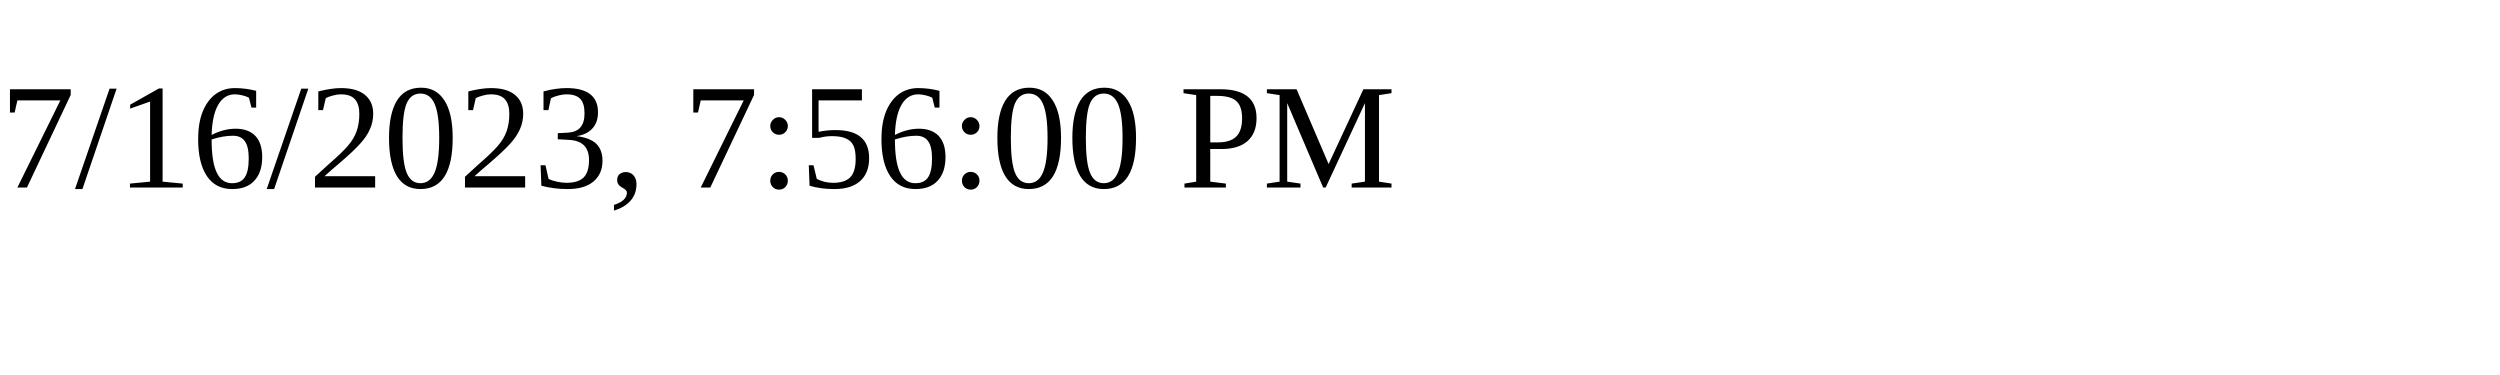
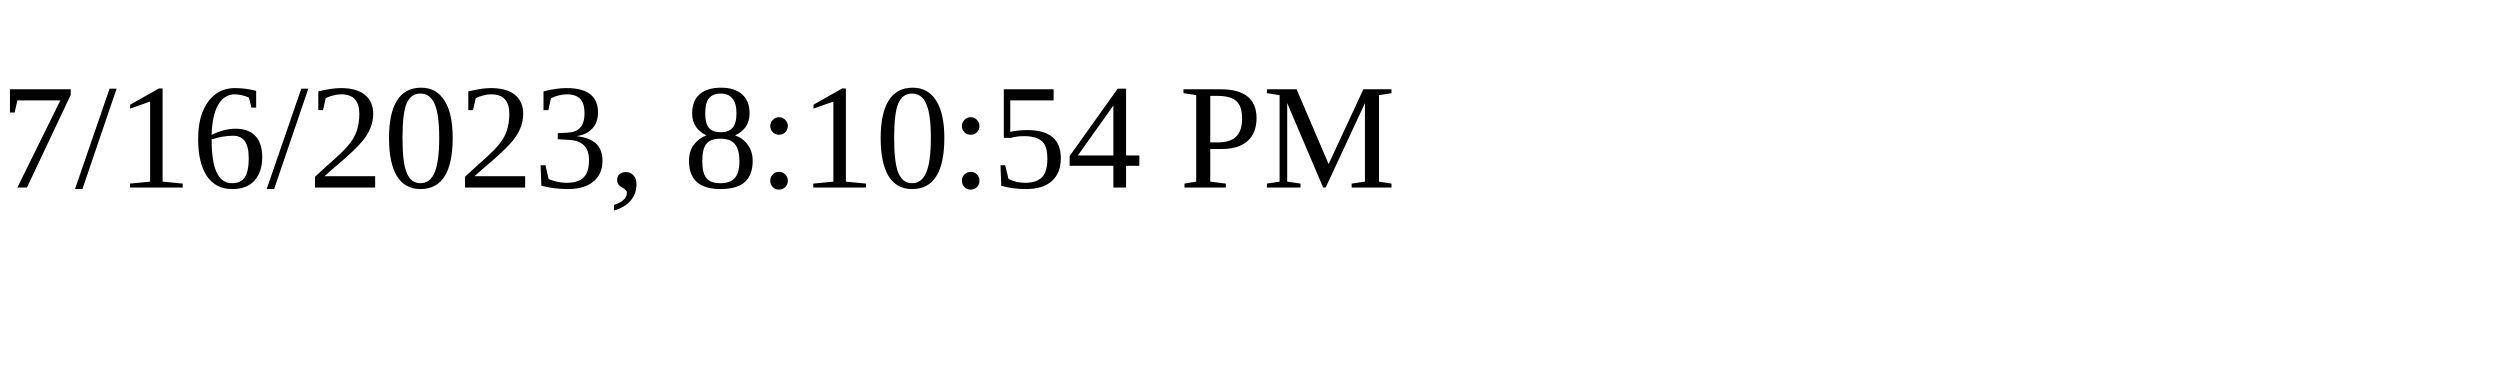
<svg xmlns="http://www.w3.org/2000/svg" height="30" width="200">
-   <text x="0" y="15">7/16/2023, 7:56:00 PM</text>
+   <text x="0" y="15">7/16/2023, 8:10:54 PM</text>
</svg>
